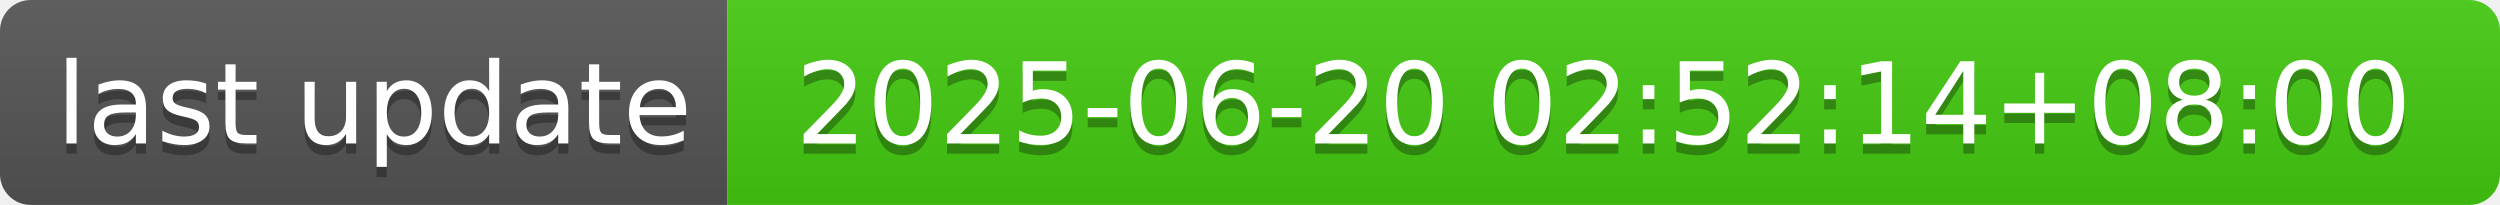
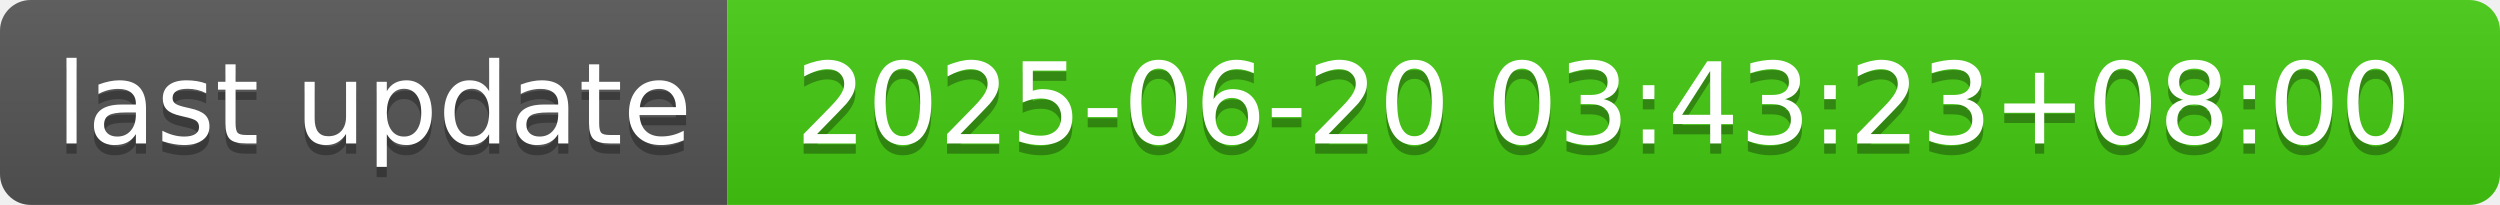
- <svg xmlns="http://www.w3.org/2000/svg" width="244" height="20" role="img" aria-label="last update: 2025-06-20 02:52:14+08:00">
+ <svg xmlns="http://www.w3.org/2000/svg" width="244" height="20" role="img" aria-label="last update: 2025-06-20 03:43:23+08:00">
  <linearGradient id="s" x2="0" y2="100%">
    <stop offset="0" stop-color="#bbb" stop-opacity=".1" />
    <stop offset="1" stop-opacity=".1" />
  </linearGradient>
  <clipPath id="r">
    <rect width="244" height="20" rx="3" fill="#fff" />
  </clipPath>
  <g clip-path="url(#r)">
    <rect width="71" height="20" fill="#555" />
    <rect x="71" width="173" height="20" fill="#4c1" />
    <rect width="244" height="20" fill="url(#s)" />
  </g>
  <g fill="#fff" text-anchor="middle" font-family="Verdana,Geneva,DejaVu Sans,sans-serif" text-rendering="geometricPrecision" font-size="110">
    <text aria-hidden="true" x="365" y="150" fill="#010101" fill-opacity=".3" transform="scale(.1)" textLength="610">last update</text>
    <text x="365" y="140" transform="scale(.1)" fill="#fff" textLength="610">last update</text>
-     <text aria-hidden="true" x="1565" y="150" fill="#010101" fill-opacity=".3" transform="scale(.1)" textLength="1630">2025-06-20 02:52:14+08:00</text>
-     <text x="1565" y="140" transform="scale(.1)" fill="#fff" textLength="1630">2025-06-20 02:52:14+08:00</text>
+     <text aria-hidden="true" x="1565" y="150" fill="#010101" fill-opacity=".3" transform="scale(.1)" textLength="1630">2025-06-20 03:43:23+08:00</text>
+     <text x="1565" y="140" transform="scale(.1)" fill="#fff" textLength="1630">2025-06-20 03:43:23+08:00</text>
  </g>
</svg>
